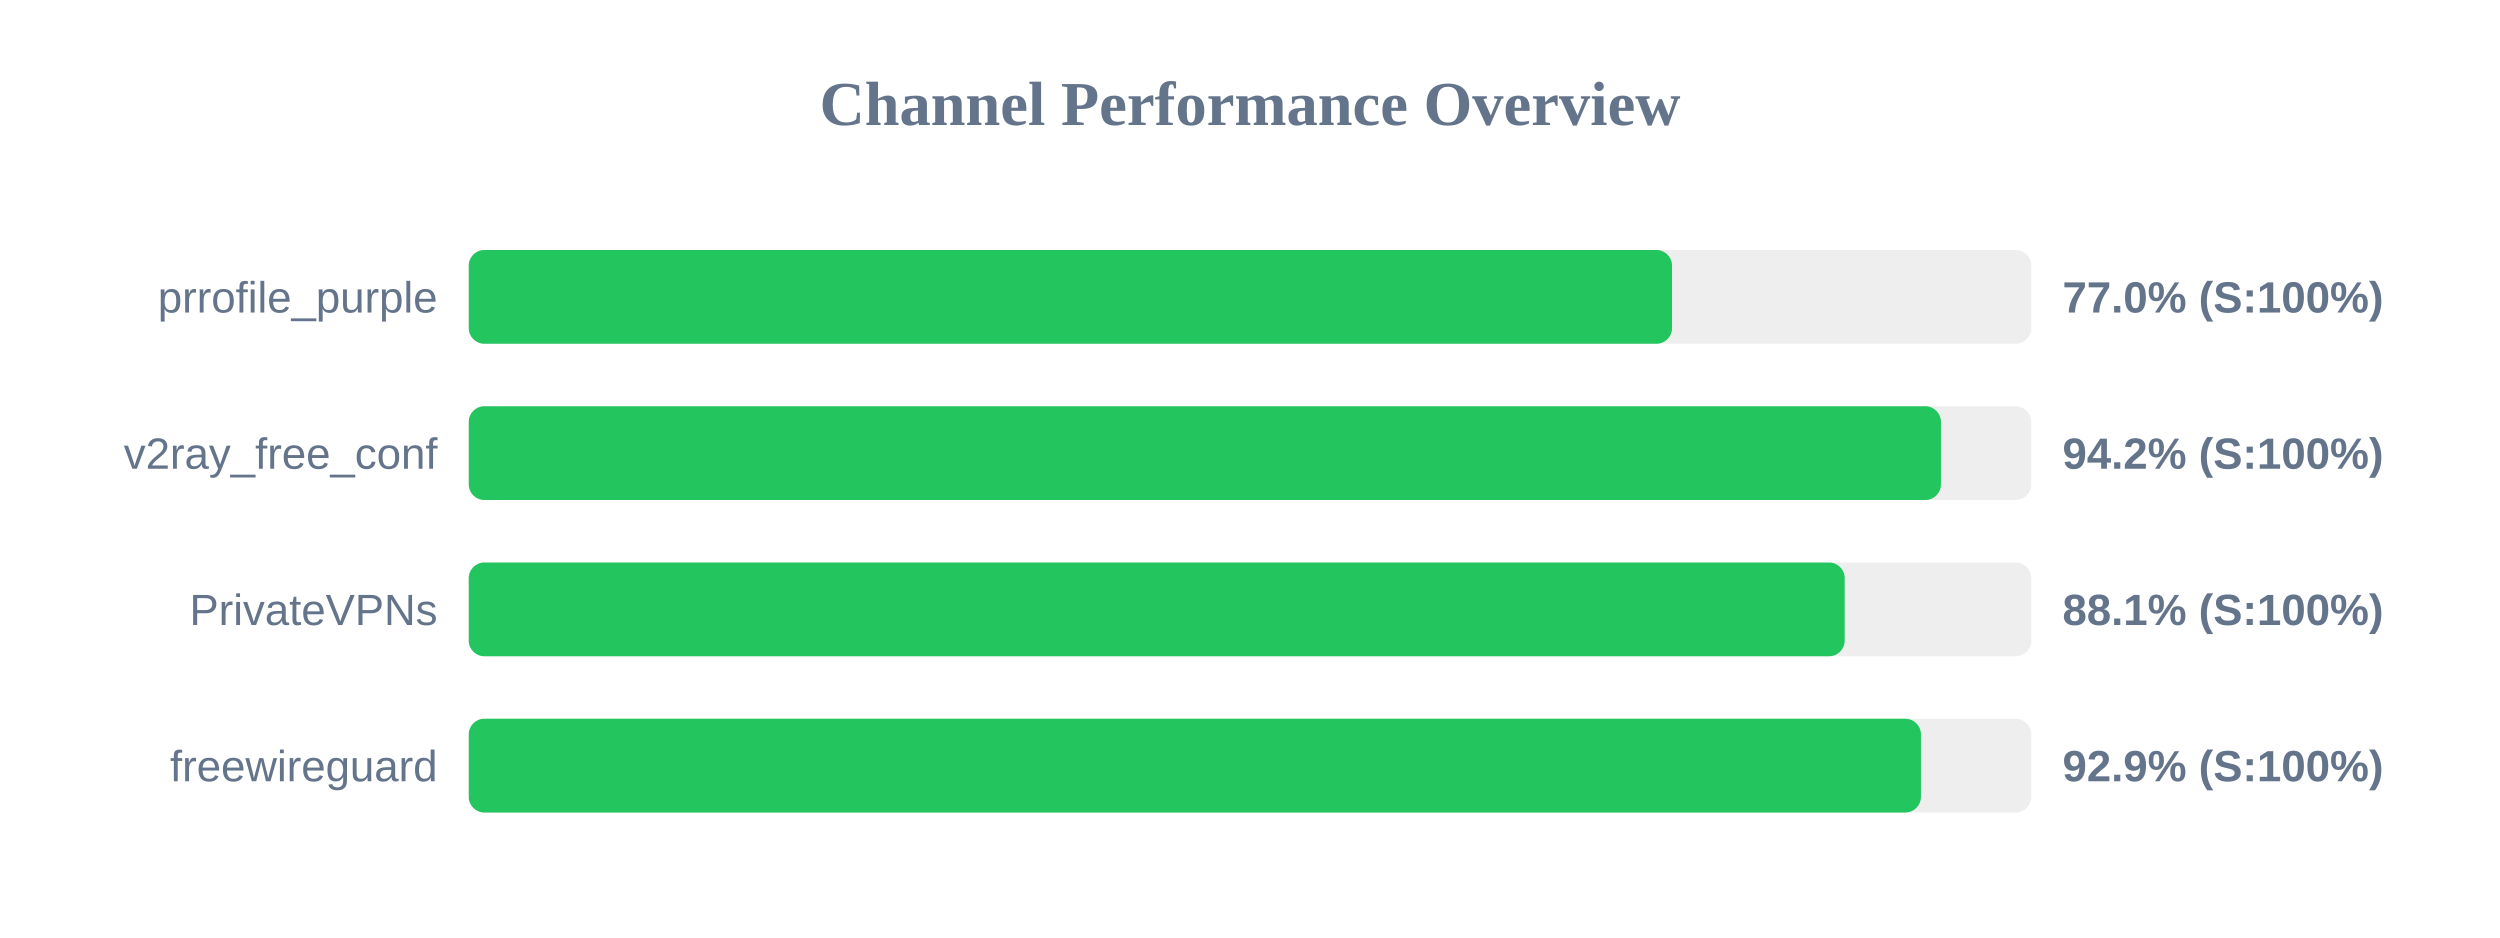
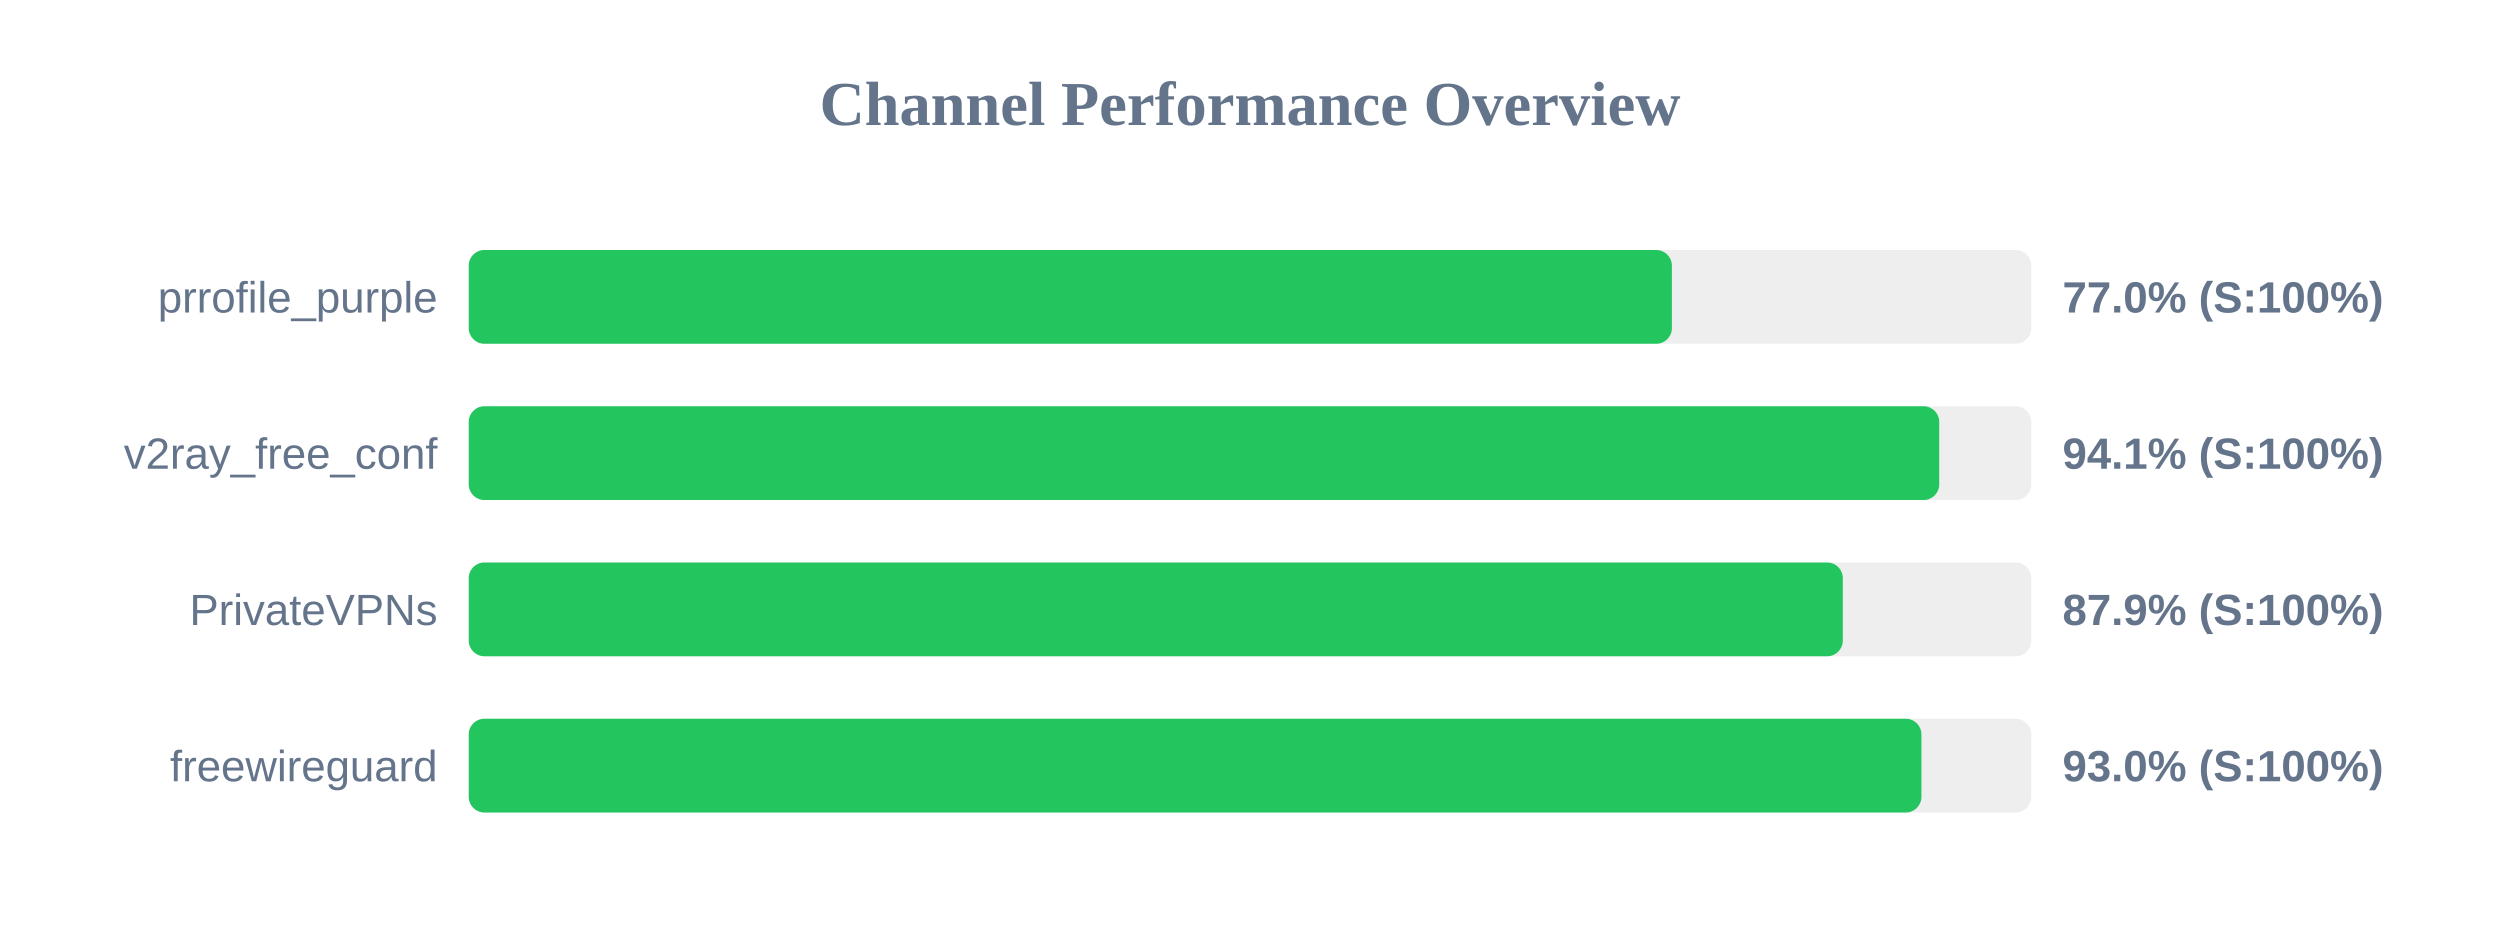
<svg xmlns="http://www.w3.org/2000/svg" width="800" height="300" version="1.1">
  <style>
        .row { font: 14px Arial; fill: #64748b; }
        .score { font: bold 14px Arial; fill: #64748b; }
    </style>
  <text x="400" y="40" text-anchor="middle" font-size="20px" font-weight="bold" fill="#64748b">Channel Performance Overview</text>
  <rect x="150" y="80" width="500" height="30" fill="#eee" rx="5" />
-   <rect x="150" y="80" width="385.05" height="30" fill="#22c55e" rx="5" />
+   <rect x="150" y="80" width="385.0" height="30" fill="#22c55e" rx="5" />
  <text x="140" y="100" text-anchor="end" class="row">prrofile_purple</text>
  <text x="660" y="100" text-anchor="start" class="score">77.0% (S:100%)</text>
  <rect x="150" y="130" width="500" height="30" fill="#eee" rx="5" />
-   <rect x="150" y="130" width="471.1" height="30" fill="#22c55e" rx="5" />
+   <rect x="150" y="130" width="470.55" height="30" fill="#22c55e" rx="5" />
  <text x="140" y="150" text-anchor="end" class="row">v2ray_free_conf</text>
-   <text x="660" y="150" text-anchor="start" class="score">94.2% (S:100%)</text>
+   <text x="660" y="150" text-anchor="start" class="score">94.1% (S:100%)</text>
  <rect x="150" y="180" width="500" height="30" fill="#eee" rx="5" />
-   <rect x="150" y="180" width="440.3" height="30" fill="#22c55e" rx="5" />
+   <rect x="150" y="180" width="439.7" height="30" fill="#22c55e" rx="5" />
  <text x="140" y="200" text-anchor="end" class="row">PrivateVPNs</text>
-   <text x="660" y="200" text-anchor="start" class="score">88.1% (S:100%)</text>
+   <text x="660" y="200" text-anchor="start" class="score">87.9% (S:100%)</text>
  <rect x="150" y="230" width="500" height="30" fill="#eee" rx="5" />
-   <rect x="150" y="230" width="464.7" height="30" fill="#22c55e" rx="5" />
+   <rect x="150" y="230" width="464.85" height="30" fill="#22c55e" rx="5" />
  <text x="140" y="250" text-anchor="end" class="row">freewireguard</text>
-   <text x="660" y="250" text-anchor="start" class="score">92.9% (S:100%)</text>
+   <text x="660" y="250" text-anchor="start" class="score">93.0% (S:100%)</text>
</svg>
